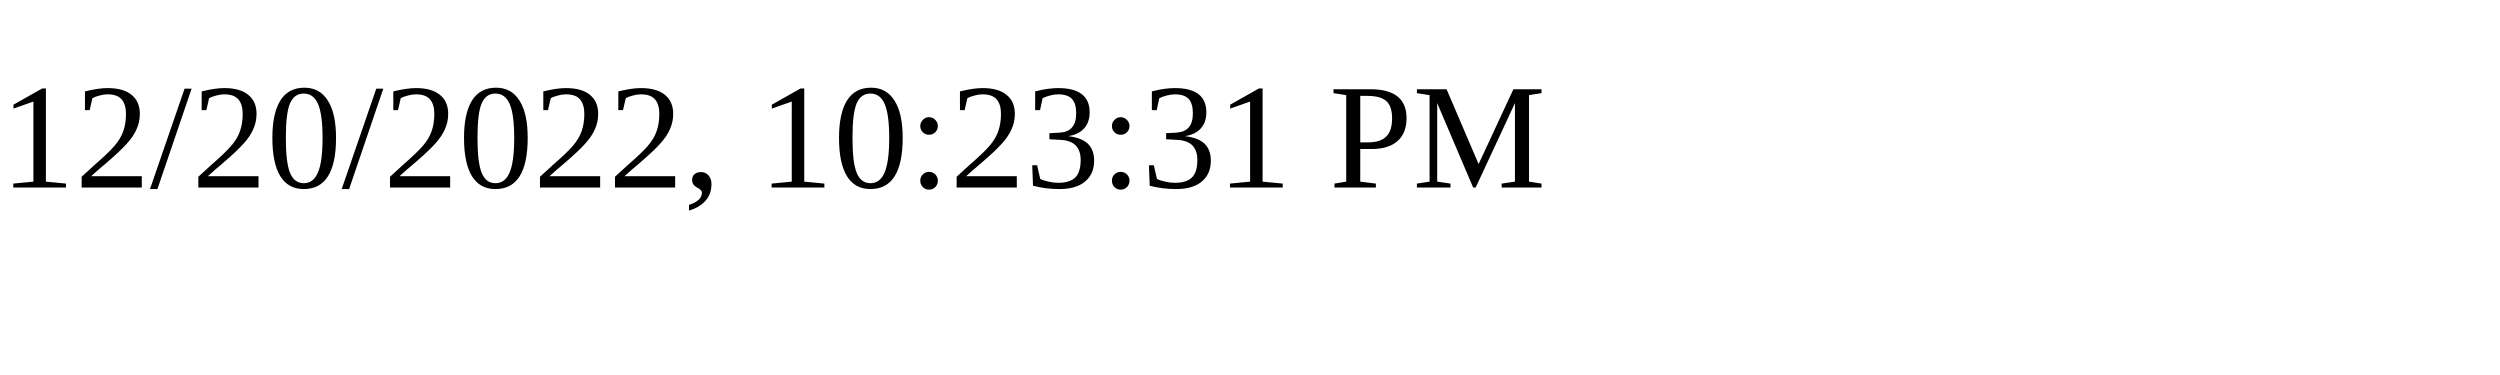
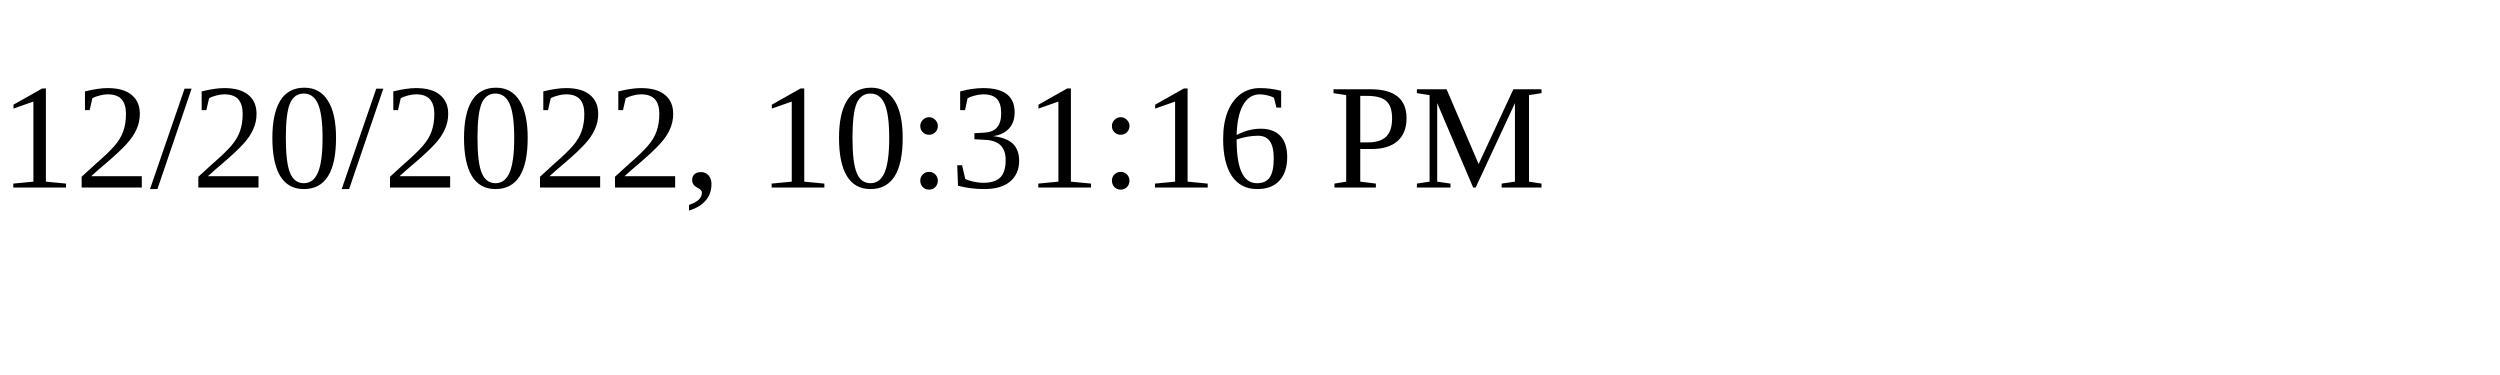
<svg xmlns="http://www.w3.org/2000/svg" height="30" width="200">
-   <text x="0" y="15">12/20/2022, 10:23:31 PM</text>
+   <text x="0" y="15">12/20/2022, 10:31:16 PM</text>
</svg>
